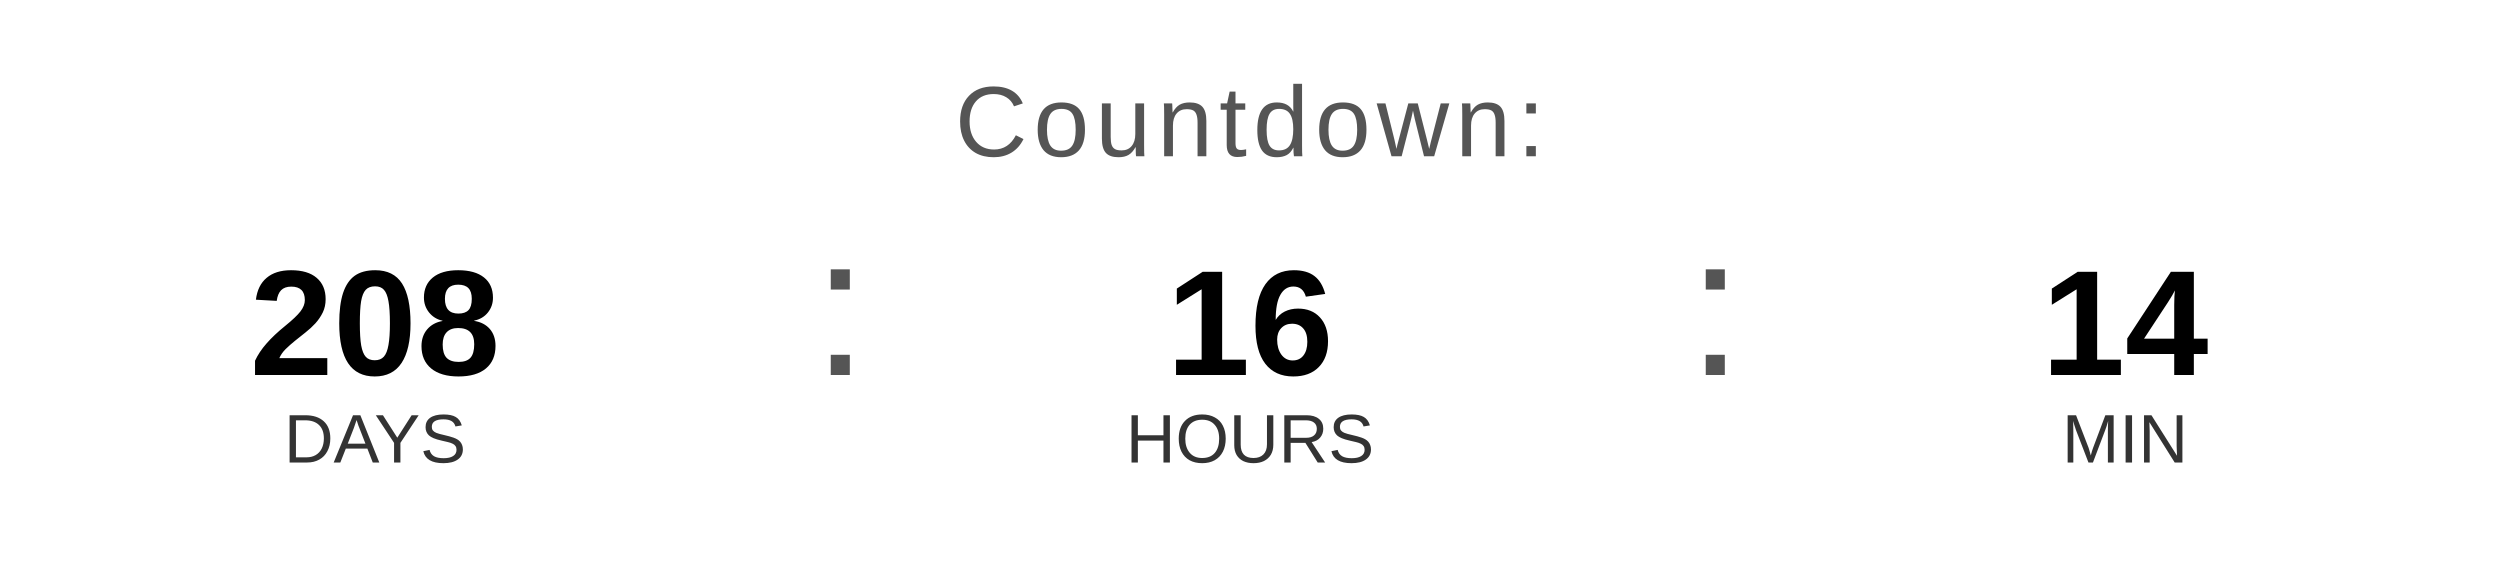
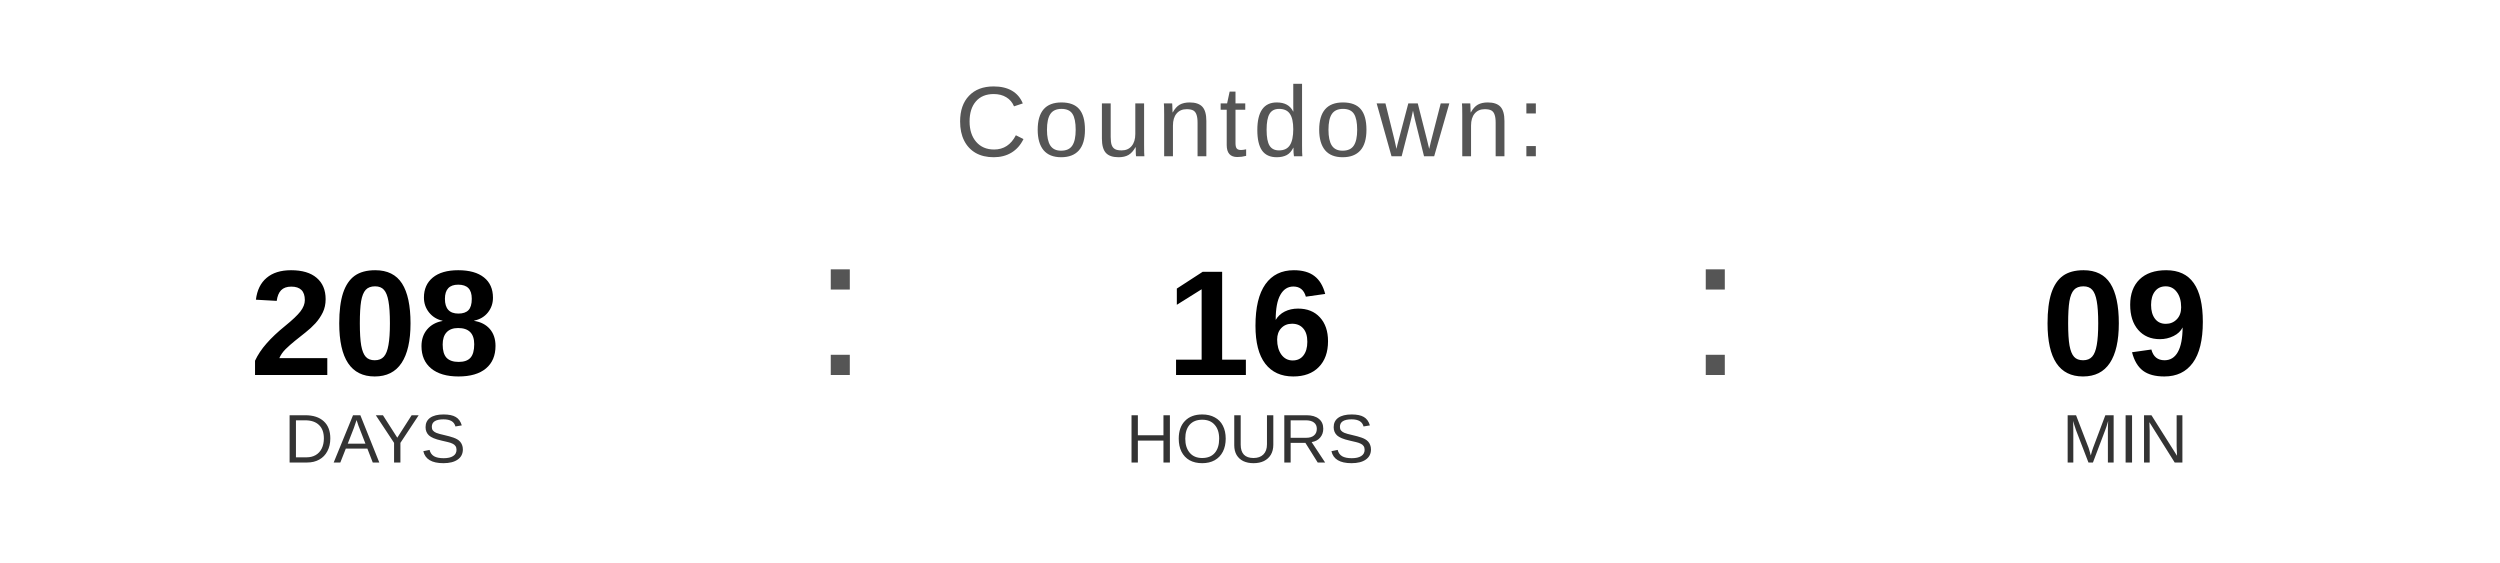
<svg xmlns="http://www.w3.org/2000/svg" width="400" height="90" viewBox="0 0 400 90">
  <text x="200" y="25" font-family="Arial, Helvetica, sans-serif" font-size="16" fill="#555555" text-anchor="middle" letter-spacing="1">
    Countdown:
  </text>
  <text x="60" y="60" font-family="Arial, Helvetica, sans-serif" font-size="24" font-weight="bold" fill="#000000" text-anchor="middle">208</text>
  <text x="60" y="74" font-family="Arial, Helvetica, sans-serif" font-size="11" fill="#333333" text-anchor="middle">DAYS</text>
  <text x="130" y="60" font-family="Arial, sans-serif" font-size="32" fill="#555555">:</text>
  <text x="200" y="60" font-family="Arial, Helvetica, sans-serif" font-size="24" font-weight="bold" fill="#000000" text-anchor="middle">16</text>
  <text x="200" y="74" font-family="Arial, Helvetica, sans-serif" font-size="11" fill="#333333" text-anchor="middle">HOURS</text>
  <text x="270" y="60" font-family="Arial, sans-serif" font-size="32" fill="#555555">:</text>
-   <text x="340" y="60" font-family="Arial, Helvetica, sans-serif" font-size="24" font-weight="bold" fill="#000000" text-anchor="middle">14</text>
+   <text x="340" y="60" font-family="Arial, Helvetica, sans-serif" font-size="24" font-weight="bold" fill="#000000" text-anchor="middle">09</text>
  <text x="340" y="74" font-family="Arial, Helvetica, sans-serif" font-size="11" fill="#333333" text-anchor="middle">MIN</text>
</svg>
